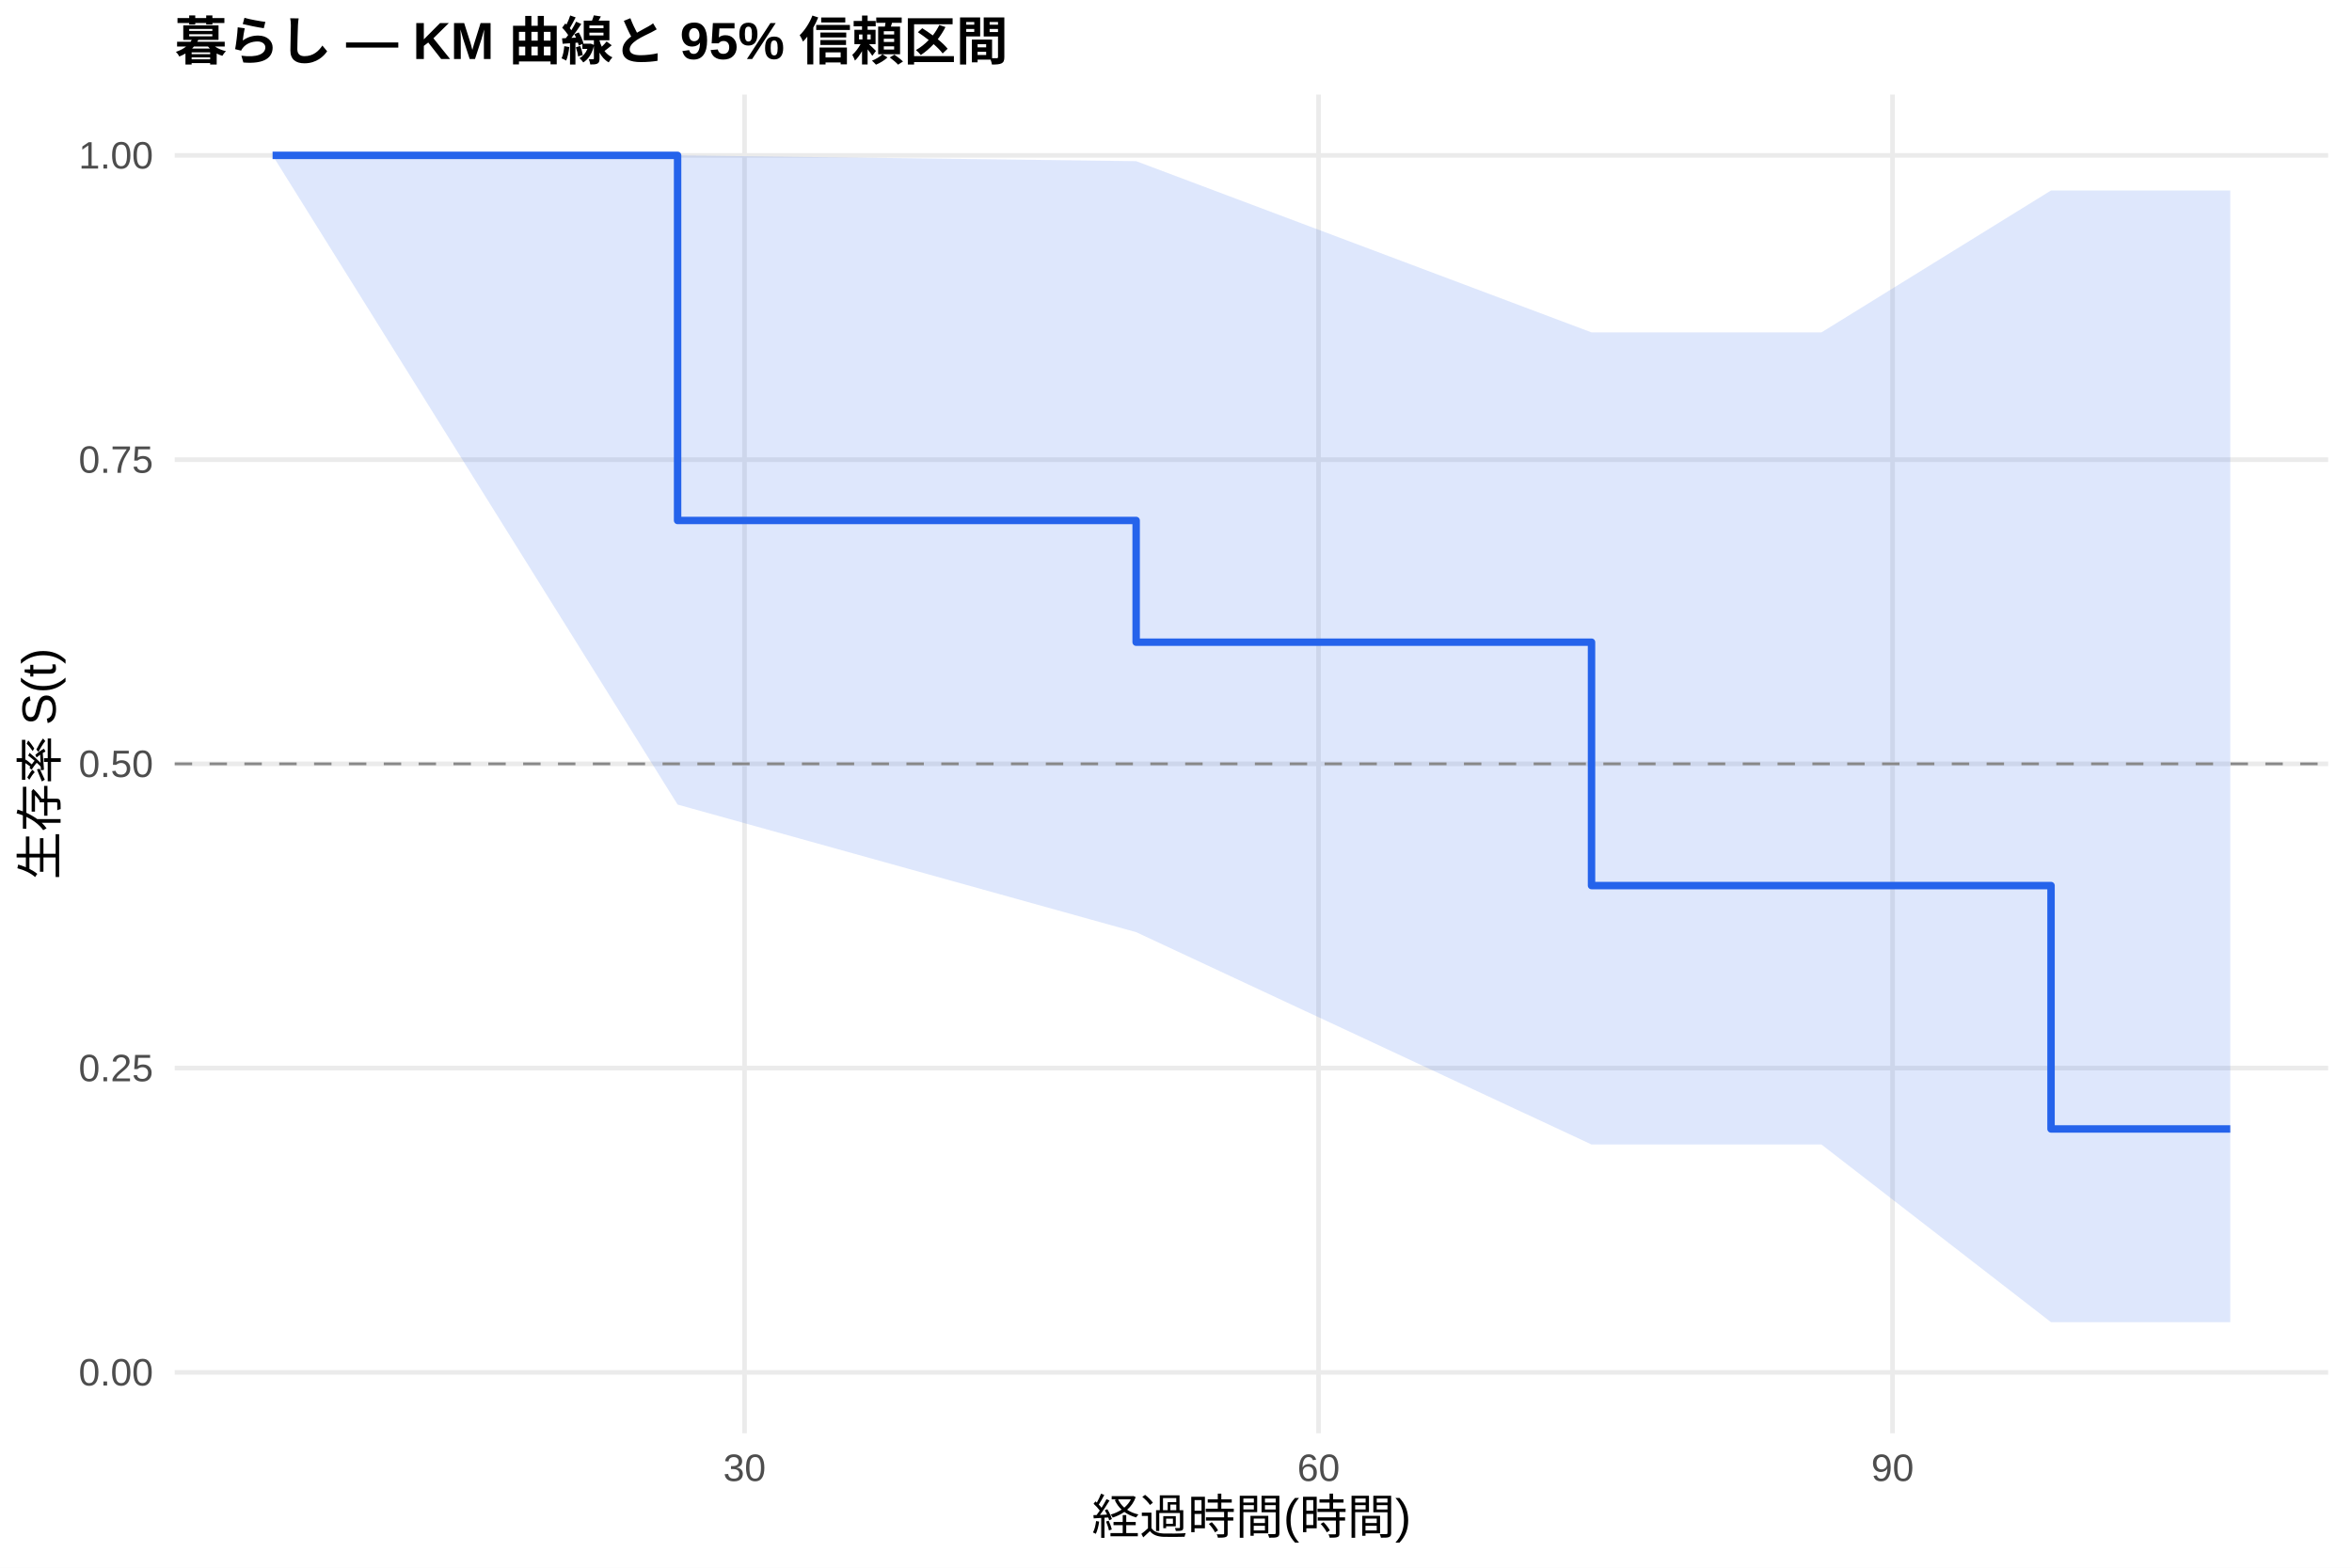
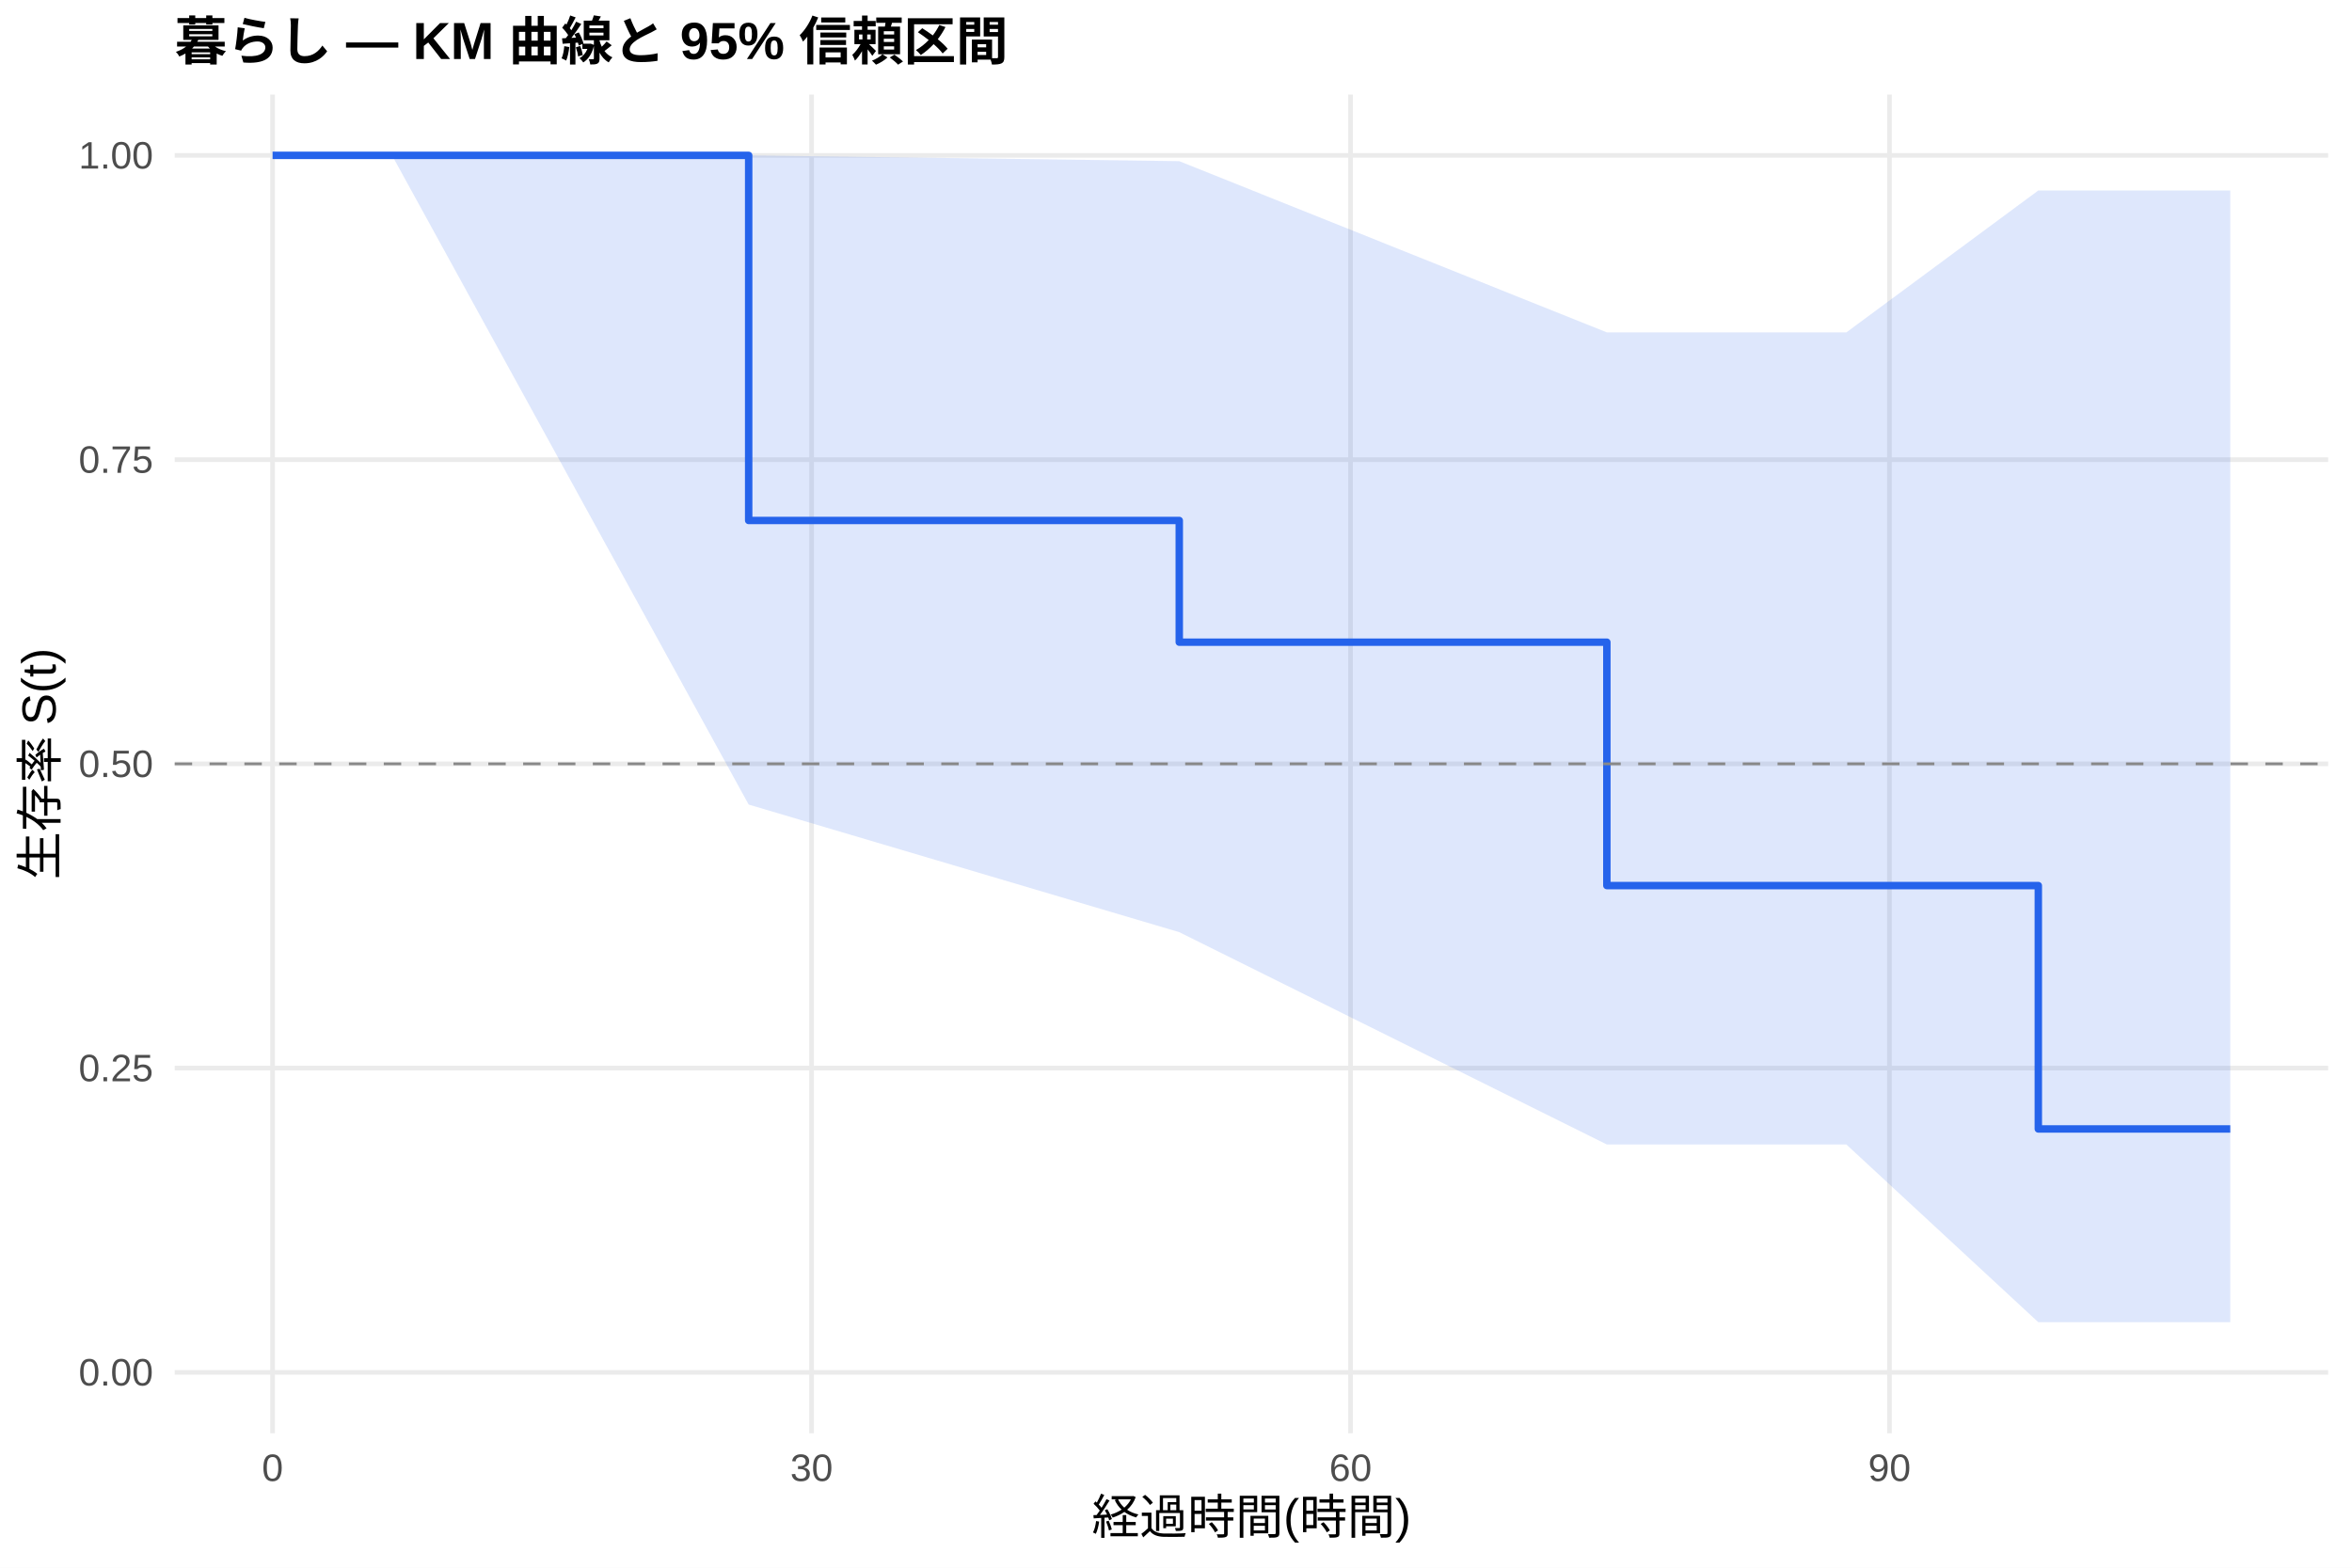
<svg xmlns="http://www.w3.org/2000/svg" width="540.00pt" height="360.00pt" viewBox="0 0 540.00 360.00">
  <g class="svglite">
    <defs>
      <style type="text/css">
    .svglite line, .svglite polyline, .svglite polygon, .svglite path, .svglite rect, .svglite circle {
      fill: none;
      stroke: #000000;
      stroke-linecap: round;
      stroke-linejoin: round;
      stroke-miterlimit: 10.00;
    }
    .svglite text {
      white-space: pre;
    }
    .svglite g.glyphgroup path {
      fill: inherit;
      stroke: none;
    }
  </style>
    </defs>
    <rect width="100%" height="100%" style="stroke: none; fill: #FFFFFF;" />
    <defs>
      <clipPath id="cpMC4wMHw1NDAuMDB8MC4wMHwzNjAuMDA=">
        <rect x="0.00" y="0.00" width="540.00" height="360.00" />
      </clipPath>
    </defs>
    <g clip-path="url(#cpMC4wMHw1NDAuMDB8MC4wMHwzNjAuMDA=)">
      <rect x="0" y="0.00" width="540.00" height="360.00" style="stroke-width: 1.07; stroke: none; fill: #FFFFFF;" />
    </g>
    <defs>
      <clipPath id="cpNDAuMTF8NTM0LjUyfDIxLjcxfDMyOS4xMg==">
        <rect x="40.11" y="21.71" width="494.41" height="307.41" />
      </clipPath>
    </defs>
    <g clip-path="url(#cpNDAuMTF8NTM0LjUyfDIxLjcxfDMyOS4xMg==)">
      <polyline points="40.11,315.14 534.52,315.14 " style="stroke-width: 1.07; stroke: #EBEBEB; stroke-linecap: butt;" />
      <polyline points="40.11,245.28 534.52,245.28 " style="stroke-width: 1.07; stroke: #EBEBEB; stroke-linecap: butt;" />
      <polyline points="40.11,175.41 534.52,175.41 " style="stroke-width: 1.07; stroke: #EBEBEB; stroke-linecap: butt;" />
      <polyline points="40.11,105.55 534.52,105.55 " style="stroke-width: 1.07; stroke: #EBEBEB; stroke-linecap: butt;" />
      <polyline points="40.11,35.68 534.52,35.68 " style="stroke-width: 1.07; stroke: #EBEBEB; stroke-linecap: butt;" />
-       <polyline points="170.94,329.12 170.94,21.71 " style="stroke-width: 1.07; stroke: #EBEBEB; stroke-linecap: butt;" />
-       <polyline points="302.73,329.12 302.73,21.71 " style="stroke-width: 1.07; stroke: #EBEBEB; stroke-linecap: butt;" />
-       <polyline points="434.51,329.12 434.51,21.71 " style="stroke-width: 1.07; stroke: #EBEBEB; stroke-linecap: butt;" />
-       <polygon points="62.58,35.68 155.57,35.68 260.85,37.01 365.40,76.33 411.67,76.33 418.19,76.33 470.90,43.74 512.05,43.74 512.05,303.63 470.90,303.63 418.19,262.82 411.67,262.82 365.40,262.82 260.85,214.06 155.57,184.76 62.58,35.68 " style="stroke-width: 0.00; stroke: none; stroke-linecap: butt; fill: #2563EB; fill-opacity: 0.15;" />
-       <polyline points="62.58,35.68 155.57,35.68 260.85,37.01 365.40,76.33 411.67,76.33 418.19,76.33 470.90,43.74 512.05,43.74 " style="stroke-width: 1.07; stroke: none; stroke-linecap: butt;" />
-       <polyline points="512.05,303.63 470.90,303.63 418.19,262.82 411.67,262.82 365.40,262.82 260.85,214.06 155.57,184.76 62.58,35.68 " style="stroke-width: 1.07; stroke: none; stroke-linecap: butt;" />
-       <polyline points="62.58,35.68 155.57,35.68 155.57,119.52 260.85,119.52 260.85,147.47 365.40,147.47 365.40,203.36 411.67,203.36 411.67,203.36 418.19,203.36 418.19,203.36 470.90,203.36 470.90,259.25 512.05,259.25 512.05,259.25 " style="stroke-width: 1.71; stroke: #2563EB; stroke-linecap: butt;" />
+       <polyline points="62.58,329.12 62.58,21.71 " style="stroke-width: 1.07; stroke: #EBEBEB; stroke-linecap: butt;" />
+       <polyline points="186.33,329.12 186.33,21.71 " style="stroke-width: 1.07; stroke: #EBEBEB; stroke-linecap: butt;" />
+       <polyline points="310.07,329.12 310.07,21.71 " style="stroke-width: 1.07; stroke: #EBEBEB; stroke-linecap: butt;" />
+       <polyline points="433.81,329.12 433.81,21.71 " style="stroke-width: 1.07; stroke: #EBEBEB; stroke-linecap: butt;" />
+       <polygon points="62.58,35.68 90.01,35.68 171.89,35.68 270.75,37.01 368.92,76.33 417.80,76.33 423.91,76.33 467.98,43.74 512.05,43.74 512.05,303.63 467.98,303.63 423.91,262.82 417.80,262.82 368.92,262.82 270.75,214.06 171.89,184.76 90.01,35.68 62.58,35.68 " style="stroke-width: 0.00; stroke: none; stroke-linecap: butt; fill: #2563EB; fill-opacity: 0.15;" />
+       <polyline points="62.58,35.68 90.01,35.68 171.89,35.68 270.75,37.01 368.92,76.33 417.80,76.33 423.91,76.33 467.98,43.74 512.05,43.74 " style="stroke-width: 1.07; stroke: none; stroke-linecap: butt;" />
+       <polyline points="512.05,303.63 467.98,303.63 423.91,262.82 417.80,262.82 368.92,262.82 270.75,214.06 171.89,184.76 90.01,35.68 62.58,35.68 " style="stroke-width: 1.07; stroke: none; stroke-linecap: butt;" />
+       <polyline points="62.58,35.68 90.01,35.68 90.01,35.68 171.89,35.68 171.89,119.52 270.75,119.52 270.75,147.47 368.92,147.47 368.92,203.36 417.80,203.36 417.80,203.36 423.91,203.36 423.91,203.36 467.98,203.36 467.98,259.25 512.05,259.25 512.05,259.25 " style="stroke-width: 1.71; stroke: #2563EB; stroke-linecap: butt;" />
      <line x1="40.11" y1="175.41" x2="534.52" y2="175.41" style="stroke-width: 0.64; stroke: #888888; stroke-dasharray: 4.00,4.00; stroke-linecap: butt;" />
    </g>
    <g clip-path="url(#cpMC4wMHw1NDAuMDB8MC4wMHwzNjAuMDA=)">
      <text x="35.18" y="318.17" text-anchor="end" style="font-size: 8.80px;fill: #4D4D4D; font-family: &quot;Liberation Sans&quot;;" textLength="17.11px" lengthAdjust="spacingAndGlyphs">0.00</text>
      <text x="35.18" y="248.30" text-anchor="end" style="font-size: 8.80px;fill: #4D4D4D; font-family: &quot;Liberation Sans&quot;;" textLength="17.11px" lengthAdjust="spacingAndGlyphs">0.25</text>
      <text x="35.18" y="178.44" text-anchor="end" style="font-size: 8.80px;fill: #4D4D4D; font-family: &quot;Liberation Sans&quot;;" textLength="17.11px" lengthAdjust="spacingAndGlyphs">0.50</text>
      <text x="35.18" y="108.57" text-anchor="end" style="font-size: 8.80px;fill: #4D4D4D; font-family: &quot;Liberation Sans&quot;;" textLength="17.11px" lengthAdjust="spacingAndGlyphs">0.75</text>
      <text x="35.18" y="38.71" text-anchor="end" style="font-size: 8.80px;fill: #4D4D4D; font-family: &quot;Liberation Sans&quot;;" textLength="17.11px" lengthAdjust="spacingAndGlyphs">1.00</text>
-       <text x="170.94" y="340.10" text-anchor="middle" style="font-size: 8.80px;fill: #4D4D4D; font-family: &quot;Liberation Sans&quot;;" textLength="9.78px" lengthAdjust="spacingAndGlyphs">30</text>
-       <text x="302.73" y="340.10" text-anchor="middle" style="font-size: 8.80px;fill: #4D4D4D; font-family: &quot;Liberation Sans&quot;;" textLength="9.78px" lengthAdjust="spacingAndGlyphs">60</text>
-       <text x="434.51" y="340.10" text-anchor="middle" style="font-size: 8.80px;fill: #4D4D4D; font-family: &quot;Liberation Sans&quot;;" textLength="9.78px" lengthAdjust="spacingAndGlyphs">90</text>
+       <text x="62.58" y="340.10" text-anchor="middle" style="font-size: 8.80px;fill: #4D4D4D; font-family: &quot;Liberation Sans&quot;;" textLength="4.89px" lengthAdjust="spacingAndGlyphs">0</text>
+       <text x="186.33" y="340.10" text-anchor="middle" style="font-size: 8.80px;fill: #4D4D4D; font-family: &quot;Liberation Sans&quot;;" textLength="9.78px" lengthAdjust="spacingAndGlyphs">30</text>
+       <text x="310.07" y="340.10" text-anchor="middle" style="font-size: 8.80px;fill: #4D4D4D; font-family: &quot;Liberation Sans&quot;;" textLength="9.78px" lengthAdjust="spacingAndGlyphs">60</text>
+       <text x="433.81" y="340.10" text-anchor="middle" style="font-size: 8.80px;fill: #4D4D4D; font-family: &quot;Liberation Sans&quot;;" textLength="9.78px" lengthAdjust="spacingAndGlyphs">90</text>
      <text x="287.32" y="352.24" text-anchor="middle" style="font-size: 11.00px; font-family: &quot;Liberation Sans&quot;;" textLength="73.31px" lengthAdjust="spacingAndGlyphs">経過時間(時間)</text>
      <text transform="translate(13.05,175.41) rotate(-90)" text-anchor="middle" style="font-size: 11.00px; font-family: &quot;Liberation Sans&quot;;" textLength="53.78px" lengthAdjust="spacingAndGlyphs">生存率 S(t)</text>
      <text x="40.11" y="13.74" style="font-size: 12.00px; font-weight: bold; font-family: &quot;Liberation Sans&quot;;" textLength="191.33px" lengthAdjust="spacingAndGlyphs">暮らし — KM 曲線と 95% 信頼区間</text>
    </g>
  </g>
</svg>
